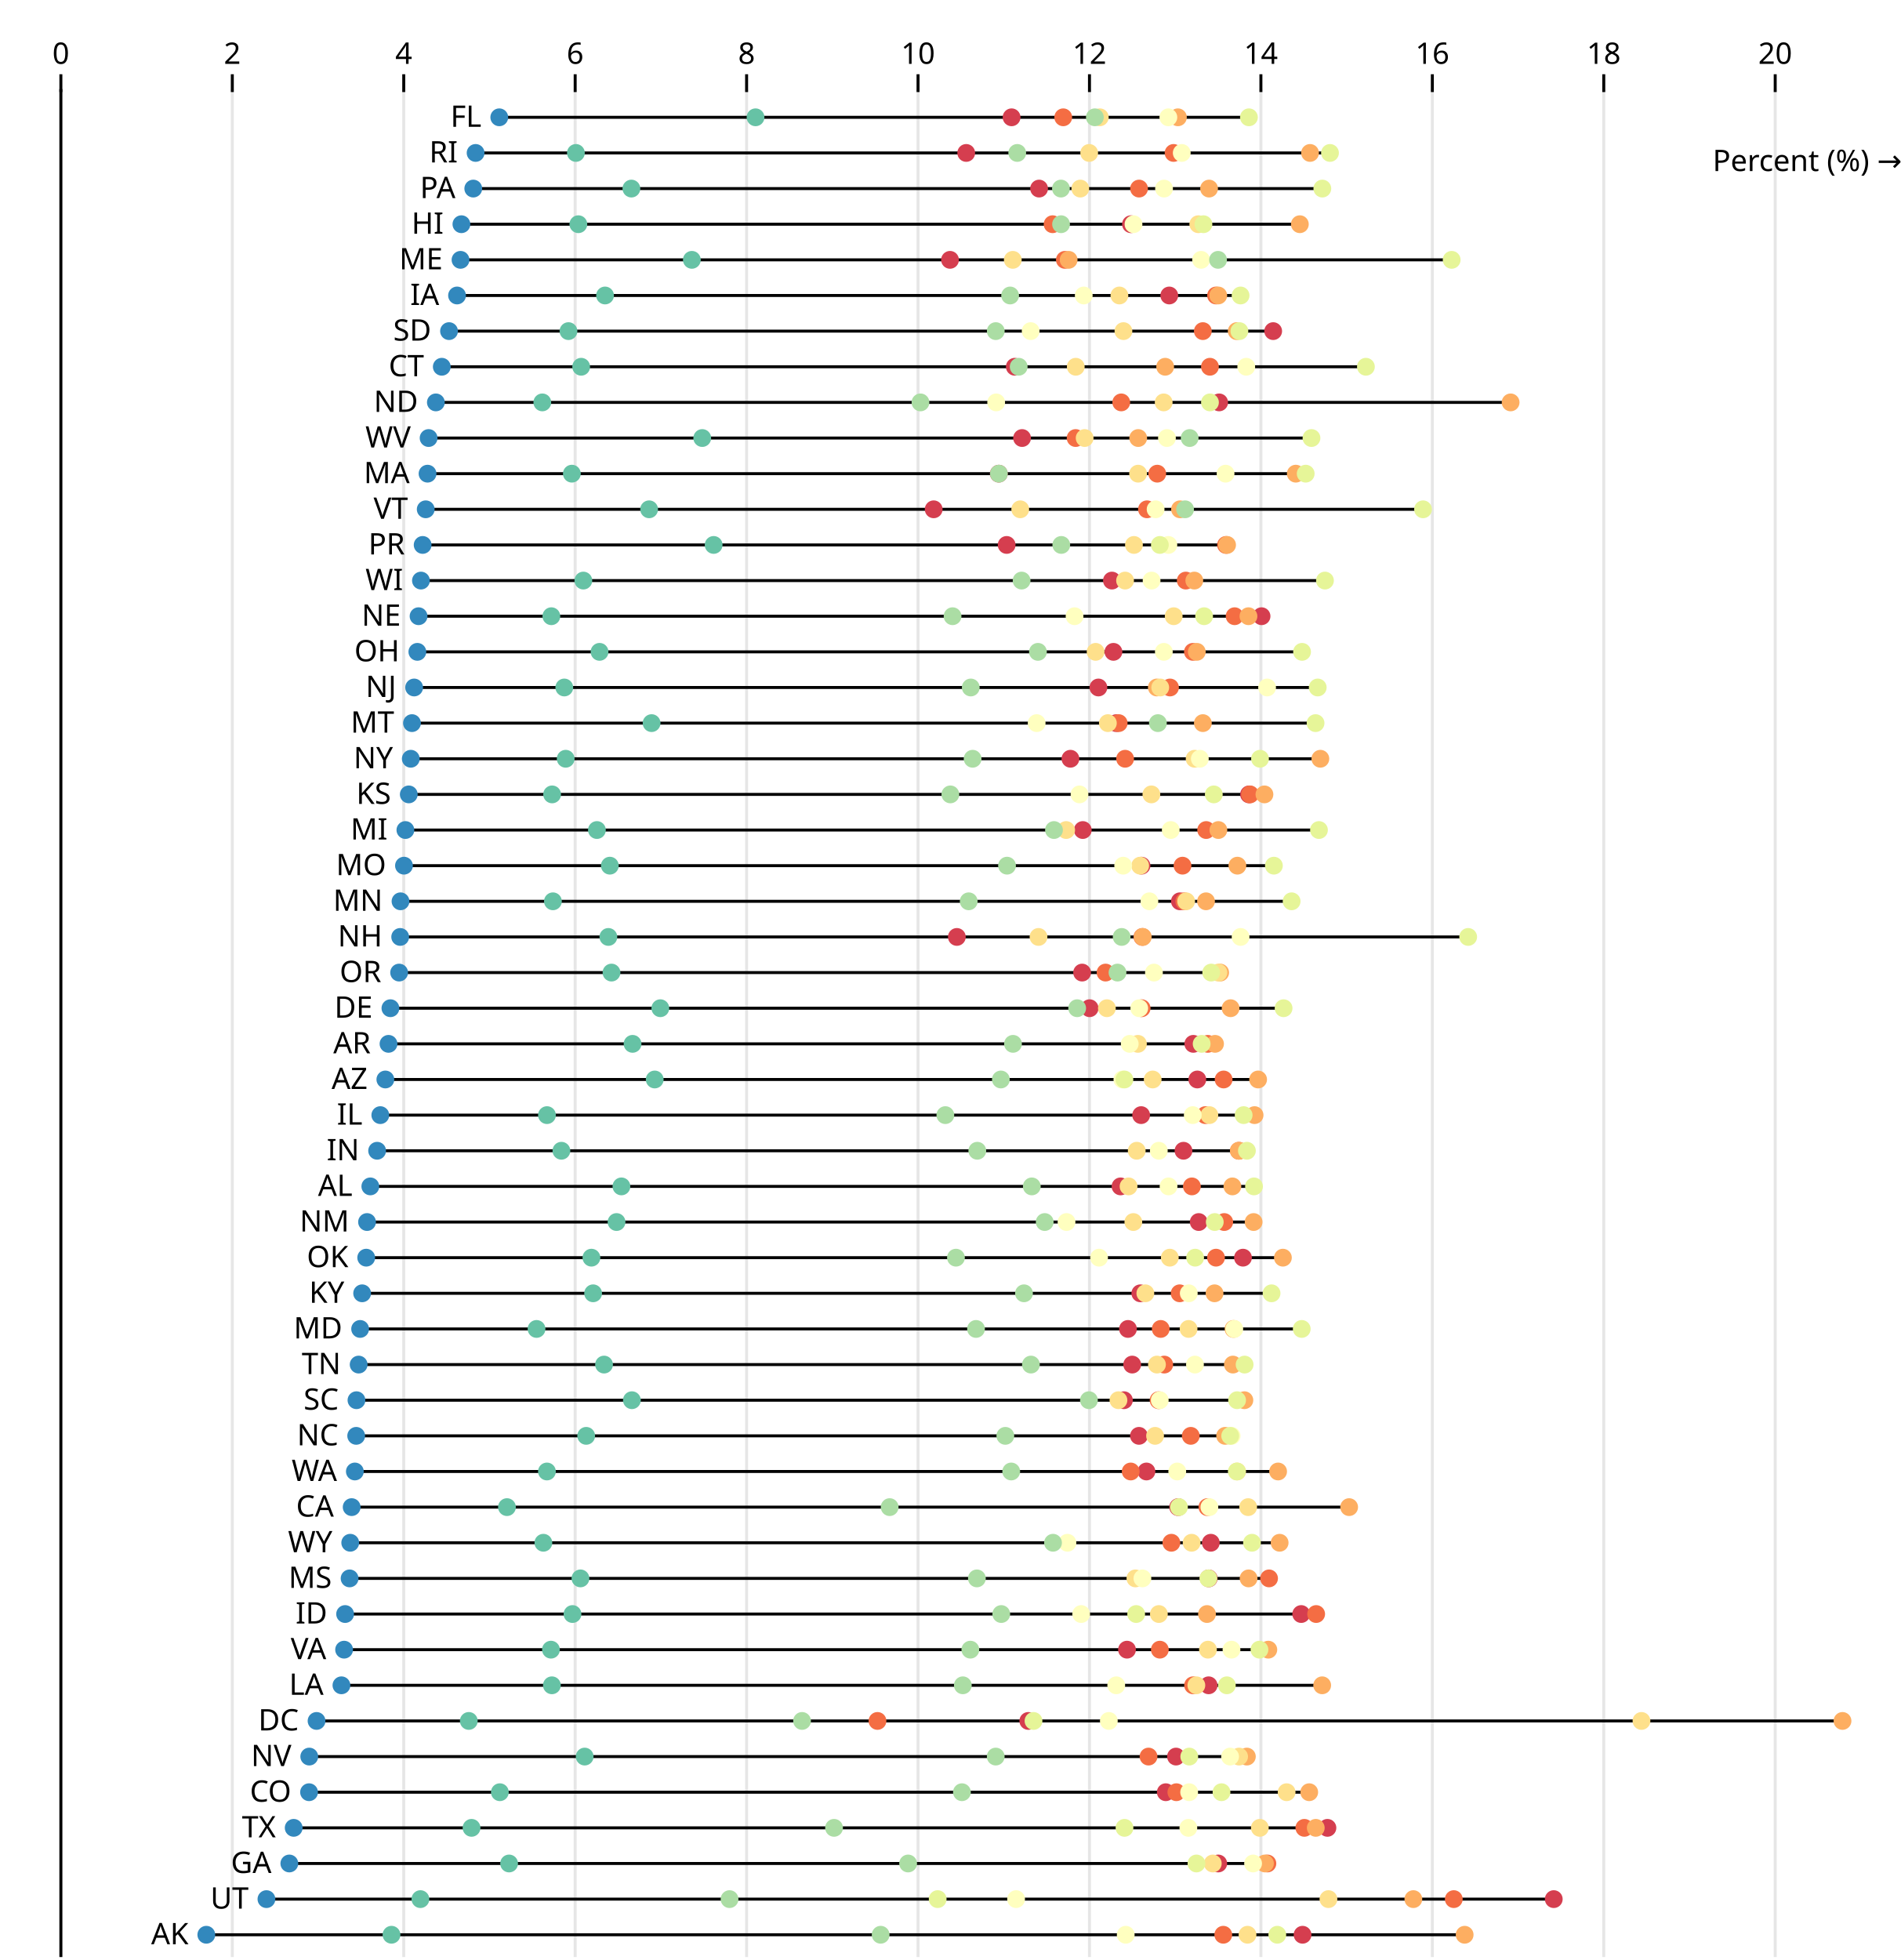
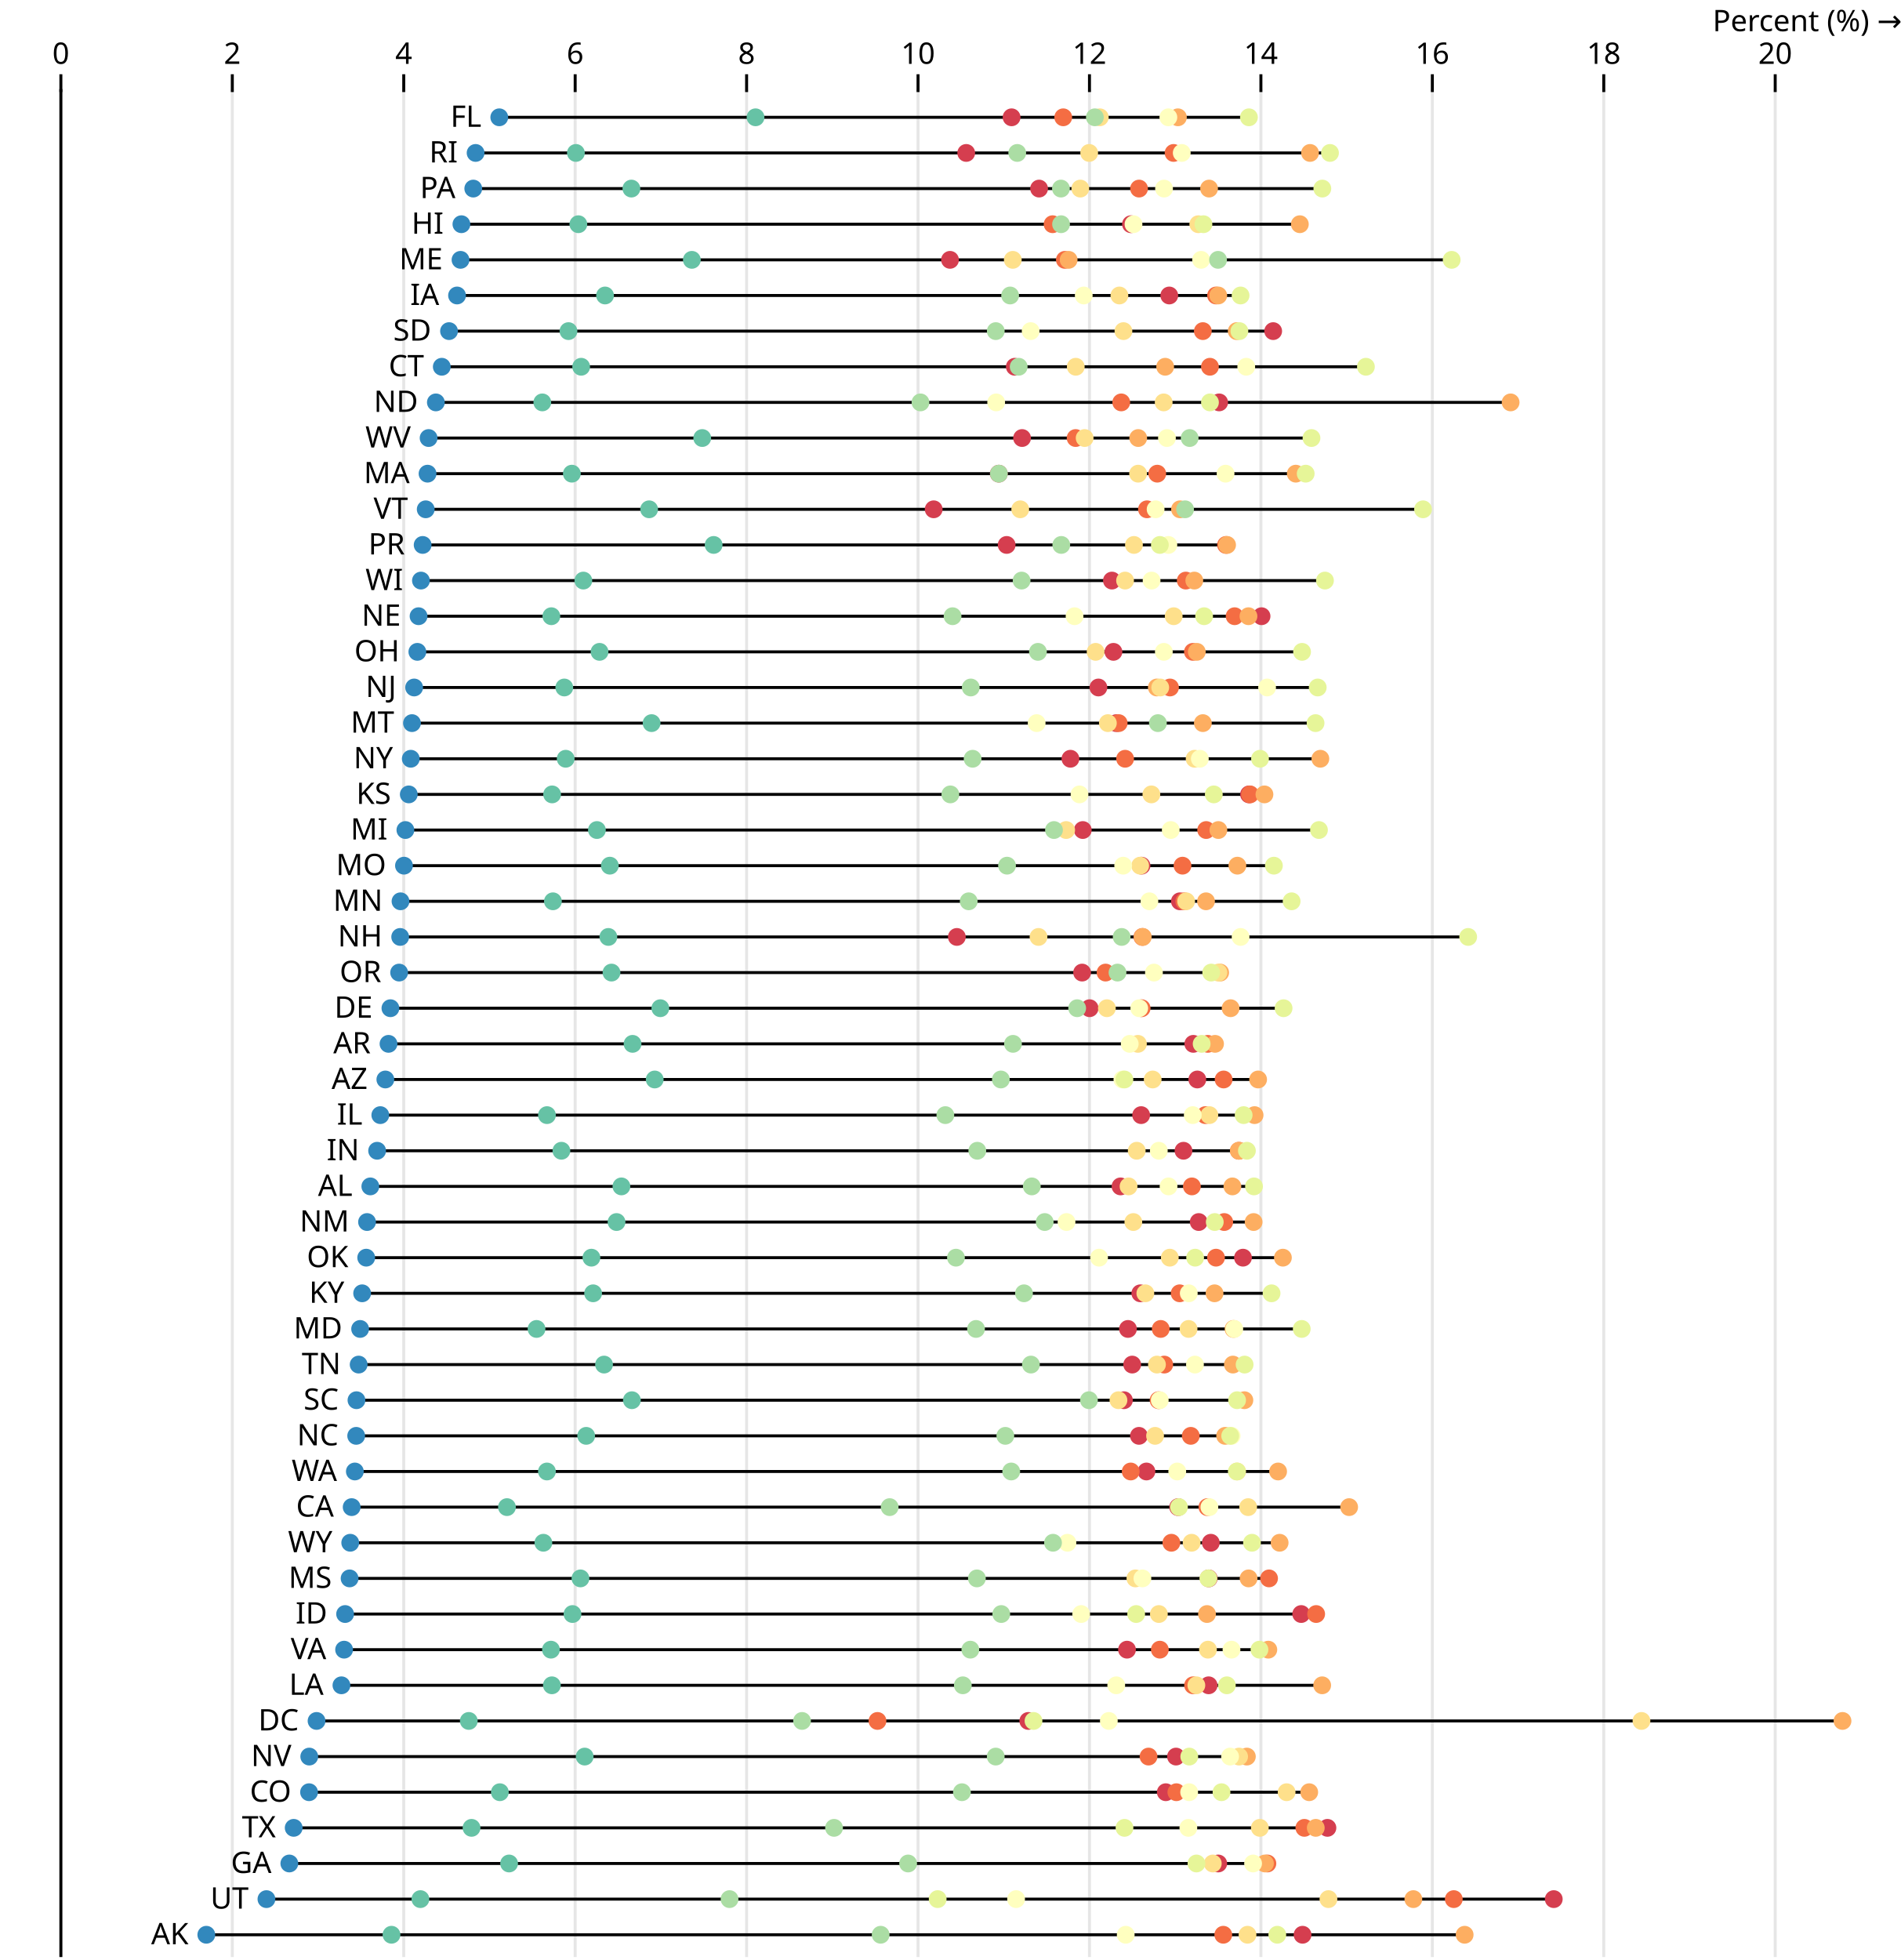
<svg xmlns="http://www.w3.org/2000/svg" class="plot" fill="currentColor" font-family="system-ui, sans-serif" font-size="10" text-anchor="middle" width="640" height="660" viewBox="0 0 640 660">
  <style>
    .plot {
      display: block;
      background: white;
      height: auto;
      height: intrinsic;
      max-width: 100%;
    }

    .plot text,
    .plot tspan {
      white-space: pre;
    }
  </style>
  <g aria-label="x-grid" stroke="currentColor" stroke-opacity="0.1" transform="translate(0.5,0)">
    <line x1="20" x2="20" y1="30" y2="659" />
    <line x1="77.734" x2="77.734" y1="30" y2="659" />
    <line x1="135.467" x2="135.467" y1="30" y2="659" />
    <line x1="193.201" x2="193.201" y1="30" y2="659" />
    <line x1="250.934" x2="250.934" y1="30" y2="659" />
    <line x1="308.668" x2="308.668" y1="30" y2="659" />
    <line x1="366.401" x2="366.401" y1="30" y2="659" />
    <line x1="424.135" x2="424.135" y1="30" y2="659" />
    <line x1="481.868" x2="481.868" y1="30" y2="659" />
    <line x1="539.602" x2="539.602" y1="30" y2="659" />
    <line x1="597.335" x2="597.335" y1="30" y2="659" />
  </g>
  <g aria-label="x-axis tick" fill="none" stroke="currentColor" transform="translate(0.5,1)">
    <path transform="translate(20,30)" d="M0,0L0,-6" />
    <path transform="translate(77.73353,30)" d="M0,0L0,-6" />
    <path transform="translate(135.4671,30)" d="M0,0L0,-6" />
    <path transform="translate(193.2006,30)" d="M0,0L0,-6" />
    <path transform="translate(250.9341,30)" d="M0,0L0,-6" />
    <path transform="translate(308.6676,30)" d="M0,0L0,-6" />
    <path transform="translate(366.4012,30)" d="M0,0L0,-6" />
    <path transform="translate(424.1347,30)" d="M0,0L0,-6" />
    <path transform="translate(481.8682,30)" d="M0,0L0,-6" />
    <path transform="translate(539.6018,30)" d="M0,0L0,-6" />
    <path transform="translate(597.3353,30)" d="M0,0L0,-6" />
  </g>
  <g aria-label="x-axis tick label" font-variant="tabular-nums" transform="translate(0.5,-8.5)">
    <text transform="translate(20,30)">0</text>
    <text transform="translate(77.73353,30)">2</text>
    <text transform="translate(135.4671,30)">4</text>
    <text transform="translate(193.2006,30)">6</text>
    <text transform="translate(250.9341,30)">8</text>
    <text transform="translate(308.6676,30)">10</text>
    <text transform="translate(366.4012,30)">12</text>
    <text transform="translate(424.1347,30)">14</text>
    <text transform="translate(481.8682,30)">16</text>
    <text transform="translate(539.6018,30)">18</text>
    <text transform="translate(597.3353,30)">20</text>
  </g>
-   <g aria-label="x-axis label" text-anchor="end" transform="translate(20.5,20.5)">
-     <text y="0.71em" transform="translate(620,30)">Percent (%) →</text>
+   <g aria-label="x-axis label" text-anchor="end" transform="translate(20.5,-19.5)">
+     <text transform="translate(620,30)">Percent (%) →</text>
  </g>
  <g aria-label="rule" stroke="currentColor" transform="translate(0.5,0)">
    <line x1="20" x2="20" y1="30" y2="659" />
  </g>
  <g aria-label="rule" stroke="currentColor" transform="translate(0,0.5)">
    <line x1="68.981" x2="492.748" y1="651" y2="651" />
    <line x1="124.218" x2="421.81" y1="399" y2="399" />
    <line x1="130.341" x2="408.684" y1="351" y2="351" />
    <line x1="129.278" x2="423.192" y1="363" y2="363" />
    <line x1="117.933" x2="453.847" y1="507" y2="507" />
    <line x1="103.582" x2="440.405" y1="603" y2="603" />
    <line x1="148.283" x2="459.497" y1="123" y2="123" />
    <line x1="106.109" x2="620" y1="579" y2="579" />
    <line x1="130.986" x2="431.774" y1="339" y2="339" />
    <line x1="167.642" x2="420.103" y1="39" y2="39" />
    <line x1="96.94" x2="426.322" y1="627" y2="627" />
    <line x1="154.892" x2="437.248" y1="75" y2="75" />
    <line x1="153.419" x2="417.288" y1="99" y2="99" />
    <line x1="115.725" x2="442.741" y1="543" y2="543" />
    <line x1="127.579" x2="422.002" y1="375" y2="375" />
    <line x1="126.508" x2="419.42" y1="387" y2="387" />
    <line x1="137.166" x2="425.325" y1="267" y2="267" />
    <line x1="121.462" x2="427.724" y1="435" y2="435" />
    <line x1="114.487" x2="444.772" y1="567" y2="567" />
    <line x1="143.483" x2="439.218" y1="159" y2="159" />
    <line x1="120.783" x2="437.886" y1="447" y2="447" />
    <line x1="154.59" x2="488.378" y1="87" y2="87" />
    <line x1="136.026" x2="443.686" y1="279" y2="279" />
    <line x1="134.382" x2="434.479" y1="303" y2="303" />
    <line x1="135.547" x2="428.509" y1="291" y2="291" />
    <line x1="117.236" x2="426.879" y1="531" y2="531" />
    <line x1="138.244" x2="442.54" y1="243" y2="243" />
    <line x1="119.456" x2="414.27" y1="483" y2="483" />
    <line x1="146.288" x2="508.231" y1="135" y2="135" />
    <line x1="140.46" x2="424.352" y1="207" y2="207" />
    <line x1="134.275" x2="493.936" y1="315" y2="315" />
    <line x1="138.968" x2="443.27" y1="231" y2="231" />
    <line x1="123.112" x2="421.678" y1="411" y2="411" />
    <line x1="103.65" x2="419.407" y1="591" y2="591" />
    <line x1="137.84" x2="444.157" y1="255" y2="255" />
    <line x1="140.054" x2="437.992" y1="219" y2="219" />
    <line x1="122.828" x2="431.543" y1="423" y2="423" />
    <line x1="133.917" x2="410.419" y1="327" y2="327" />
    <line x1="158.885" x2="444.823" y1="63" y2="63" />
    <line x1="141.837" x2="412.741" y1="183" y2="183" />
    <line x1="159.67" x2="447.399" y1="51" y2="51" />
    <line x1="119.55" x2="418.569" y1="471" y2="471" />
    <line x1="150.723" x2="428.266" y1="111" y2="111" />
    <line x1="120.285" x2="418.646" y1="459" y2="459" />
    <line x1="98.407" x2="446.536" y1="615" y2="615" />
    <line x1="89.23" x2="522.76" y1="639" y2="639" />
    <line x1="115.387" x2="426.633" y1="555" y2="555" />
    <line x1="142.87" x2="478.739" y1="171" y2="171" />
    <line x1="119.005" x2="429.925" y1="495" y2="495" />
    <line x1="141.263" x2="445.704" y1="195" y2="195" />
    <line x1="143.844" x2="441.168" y1="147" y2="147" />
    <line x1="117.449" x2="430.442" y1="519" y2="519" />
  </g>
  <g aria-label="dot" transform="translate(0.5,0.5)">
    <circle cx="376.859" cy="399" r="3" fill="#d53e4f" />
    <circle cx="438.165" cy="651" r="3" fill="#d53e4f" />
    <circle cx="402.719" cy="363" r="3" fill="#d53e4f" />
    <circle cx="401.371" cy="351" r="3" fill="#d53e4f" />
    <circle cx="396.268" cy="507" r="3" fill="#d53e4f" />
    <circle cx="392.102" cy="603" r="3" fill="#d53e4f" />
    <circle cx="341.256" cy="123" r="3" fill="#d53e4f" />
    <circle cx="366.443" cy="339" r="3" fill="#d53e4f" />
    <circle cx="345.796" cy="579" r="3" fill="#d53e4f" />
    <circle cx="340.173" cy="39" r="3" fill="#d53e4f" />
    <circle cx="409.765" cy="627" r="3" fill="#d53e4f" />
    <circle cx="380.375" cy="75" r="3" fill="#d53e4f" />
    <circle cx="437.708" cy="543" r="3" fill="#d53e4f" />
    <circle cx="383.804" cy="375" r="3" fill="#d53e4f" />
    <circle cx="398.065" cy="387" r="3" fill="#d53e4f" />
    <circle cx="393.275" cy="99" r="3" fill="#d53e4f" />
    <circle cx="420.141" cy="267" r="3" fill="#d53e4f" />
    <circle cx="383.528" cy="435" r="3" fill="#d53e4f" />
    <circle cx="406.53" cy="567" r="3" fill="#d53e4f" />
    <circle cx="319.437" cy="87" r="3" fill="#d53e4f" />
    <circle cx="379.364" cy="447" r="3" fill="#d53e4f" />
    <circle cx="335.87" cy="159" r="3" fill="#d53e4f" />
    <circle cx="364.15" cy="279" r="3" fill="#d53e4f" />
    <circle cx="396.852" cy="303" r="3" fill="#d53e4f" />
    <circle cx="406.56" cy="531" r="3" fill="#d53e4f" />
    <circle cx="383.927" cy="291" r="3" fill="#d53e4f" />
    <circle cx="375.464" cy="243" r="3" fill="#d53e4f" />
    <circle cx="424.352" cy="207" r="3" fill="#d53e4f" />
    <circle cx="395.542" cy="591" r="3" fill="#d53e4f" />
    <circle cx="321.74" cy="315" r="3" fill="#d53e4f" />
    <circle cx="369.406" cy="231" r="3" fill="#d53e4f" />
    <circle cx="403.198" cy="411" r="3" fill="#d53e4f" />
    <circle cx="359.99" cy="255" r="3" fill="#d53e4f" />
    <circle cx="383.069" cy="483" r="3" fill="#d53e4f" />
    <circle cx="410.074" cy="135" r="3" fill="#d53e4f" />
    <circle cx="374.474" cy="219" r="3" fill="#d53e4f" />
    <circle cx="418.1" cy="423" r="3" fill="#d53e4f" />
    <circle cx="363.925" cy="327" r="3" fill="#d53e4f" />
    <circle cx="349.433" cy="63" r="3" fill="#d53e4f" />
    <circle cx="324.895" cy="51" r="3" fill="#d53e4f" />
    <circle cx="378.008" cy="471" r="3" fill="#d53e4f" />
    <circle cx="428.266" cy="111" r="3" fill="#d53e4f" />
    <circle cx="380.792" cy="459" r="3" fill="#d53e4f" />
    <circle cx="446.536" cy="615" r="3" fill="#d53e4f" />
    <circle cx="522.76" cy="639" r="3" fill="#d53e4f" />
    <circle cx="313.937" cy="171" r="3" fill="#d53e4f" />
    <circle cx="379.043" cy="555" r="3" fill="#d53e4f" />
    <circle cx="385.588" cy="495" r="3" fill="#d53e4f" />
    <circle cx="343.706" cy="147" r="3" fill="#d53e4f" />
    <circle cx="373.962" cy="195" r="3" fill="#d53e4f" />
    <circle cx="407.266" cy="519" r="3" fill="#d53e4f" />
    <circle cx="338.512" cy="183" r="3" fill="#d53e4f" />
    <circle cx="400.895" cy="399" r="3" fill="#f46d43" />
    <circle cx="411.466" cy="651" r="3" fill="#f46d43" />
    <circle cx="411.579" cy="363" r="3" fill="#f46d43" />
    <circle cx="406.241" cy="351" r="3" fill="#f46d43" />
    <circle cx="406.118" cy="507" r="3" fill="#f46d43" />
    <circle cx="395.666" cy="603" r="3" fill="#f46d43" />
    <circle cx="406.973" cy="123" r="3" fill="#f46d43" />
    <circle cx="383.976" cy="339" r="3" fill="#f46d43" />
    <circle cx="295.01" cy="579" r="3" fill="#f46d43" />
    <circle cx="357.563" cy="39" r="3" fill="#f46d43" />
    <circle cx="426.322" cy="627" r="3" fill="#f46d43" />
    <circle cx="353.982" cy="75" r="3" fill="#f46d43" />
    <circle cx="442.741" cy="543" r="3" fill="#f46d43" />
    <circle cx="405.435" cy="375" r="3" fill="#f46d43" />
    <circle cx="416.711" cy="387" r="3" fill="#f46d43" />
    <circle cx="409.03" cy="99" r="3" fill="#f46d43" />
    <circle cx="420.481" cy="267" r="3" fill="#f46d43" />
    <circle cx="396.778" cy="435" r="3" fill="#f46d43" />
    <circle cx="401.293" cy="567" r="3" fill="#f46d43" />
    <circle cx="358.117" cy="87" r="3" fill="#f46d43" />
    <circle cx="390.397" cy="447" r="3" fill="#f46d43" />
    <circle cx="389.228" cy="159" r="3" fill="#f46d43" />
    <circle cx="405.703" cy="279" r="3" fill="#f46d43" />
    <circle cx="398.332" cy="303" r="3" fill="#f46d43" />
    <circle cx="426.879" cy="531" r="3" fill="#f46d43" />
    <circle cx="397.736" cy="291" r="3" fill="#f46d43" />
    <circle cx="376.237" cy="243" r="3" fill="#f46d43" />
    <circle cx="415.287" cy="207" r="3" fill="#f46d43" />
    <circle cx="386.291" cy="591" r="3" fill="#f46d43" />
    <circle cx="384.221" cy="315" r="3" fill="#f46d43" />
    <circle cx="393.525" cy="231" r="3" fill="#f46d43" />
    <circle cx="411.783" cy="411" r="3" fill="#f46d43" />
    <circle cx="378.403" cy="255" r="3" fill="#f46d43" />
    <circle cx="400.521" cy="483" r="3" fill="#f46d43" />
    <circle cx="377.104" cy="135" r="3" fill="#f46d43" />
    <circle cx="401.238" cy="219" r="3" fill="#f46d43" />
    <circle cx="409.014" cy="423" r="3" fill="#f46d43" />
    <circle cx="371.818" cy="327" r="3" fill="#f46d43" />
    <circle cx="383.097" cy="63" r="3" fill="#f46d43" />
    <circle cx="394.724" cy="51" r="3" fill="#f46d43" />
    <circle cx="389.682" cy="471" r="3" fill="#f46d43" />
    <circle cx="404.58" cy="111" r="3" fill="#f46d43" />
    <circle cx="391.579" cy="459" r="3" fill="#f46d43" />
    <circle cx="438.766" cy="615" r="3" fill="#f46d43" />
    <circle cx="489.091" cy="639" r="3" fill="#f46d43" />
    <circle cx="385.766" cy="171" r="3" fill="#f46d43" />
    <circle cx="390.1" cy="555" r="3" fill="#f46d43" />
    <circle cx="380.291" cy="495" r="3" fill="#f46d43" />
    <circle cx="361.735" cy="147" r="3" fill="#f46d43" />
    <circle cx="398.83" cy="195" r="3" fill="#f46d43" />
    <circle cx="393.987" cy="519" r="3" fill="#f46d43" />
    <circle cx="412.386" cy="183" r="3" fill="#f46d43" />
    <circle cx="414.536" cy="399" r="3" fill="#fdae61" />
    <circle cx="492.748" cy="651" r="3" fill="#fdae61" />
    <circle cx="423.192" cy="363" r="3" fill="#fdae61" />
    <circle cx="408.684" cy="351" r="3" fill="#fdae61" />
    <circle cx="453.847" cy="507" r="3" fill="#fdae61" />
    <circle cx="440.405" cy="603" r="3" fill="#fdae61" />
    <circle cx="391.897" cy="123" r="3" fill="#fdae61" />
    <circle cx="413.933" cy="339" r="3" fill="#fdae61" />
    <circle cx="620" cy="579" r="3" fill="#fdae61" />
    <circle cx="396.188" cy="39" r="3" fill="#fdae61" />
    <circle cx="425.504" cy="627" r="3" fill="#fdae61" />
    <circle cx="437.248" cy="75" r="3" fill="#fdae61" />
    <circle cx="405.984" cy="543" r="3" fill="#fdae61" />
    <circle cx="422.002" cy="375" r="3" fill="#fdae61" />
    <circle cx="416.709" cy="387" r="3" fill="#fdae61" />
    <circle cx="409.763" cy="99" r="3" fill="#fdae61" />
    <circle cx="425.325" cy="267" r="3" fill="#fdae61" />
    <circle cx="408.524" cy="435" r="3" fill="#fdae61" />
    <circle cx="444.772" cy="567" r="3" fill="#fdae61" />
    <circle cx="359.386" cy="87" r="3" fill="#fdae61" />
    <circle cx="414.913" cy="447" r="3" fill="#fdae61" />
    <circle cx="435.883" cy="159" r="3" fill="#fdae61" />
    <circle cx="409.813" cy="279" r="3" fill="#fdae61" />
    <circle cx="405.653" cy="303" r="3" fill="#fdae61" />
    <circle cx="419.99" cy="531" r="3" fill="#fdae61" />
    <circle cx="416.214" cy="291" r="3" fill="#fdae61" />
    <circle cx="404.591" cy="243" r="3" fill="#fdae61" />
    <circle cx="419.945" cy="207" r="3" fill="#fdae61" />
    <circle cx="419.407" cy="591" r="3" fill="#fdae61" />
    <circle cx="384.349" cy="315" r="3" fill="#fdae61" />
    <circle cx="389.089" cy="231" r="3" fill="#fdae61" />
    <circle cx="421.678" cy="411" r="3" fill="#fdae61" />
    <circle cx="444.157" cy="255" r="3" fill="#fdae61" />
    <circle cx="412.091" cy="483" r="3" fill="#fdae61" />
    <circle cx="508.231" cy="135" r="3" fill="#fdae61" />
    <circle cx="402.551" cy="219" r="3" fill="#fdae61" />
    <circle cx="431.543" cy="423" r="3" fill="#fdae61" />
    <circle cx="410.419" cy="327" r="3" fill="#fdae61" />
    <circle cx="406.678" cy="63" r="3" fill="#fdae61" />
    <circle cx="440.684" cy="51" r="3" fill="#fdae61" />
    <circle cx="418.569" cy="471" r="3" fill="#fdae61" />
    <circle cx="415.994" cy="111" r="3" fill="#fdae61" />
    <circle cx="414.708" cy="459" r="3" fill="#fdae61" />
    <circle cx="442.612" cy="615" r="3" fill="#fdae61" />
    <circle cx="475.476" cy="639" r="3" fill="#fdae61" />
    <circle cx="396.893" cy="171" r="3" fill="#fdae61" />
    <circle cx="426.633" cy="555" r="3" fill="#fdae61" />
    <circle cx="429.925" cy="495" r="3" fill="#fdae61" />
    <circle cx="382.813" cy="147" r="3" fill="#fdae61" />
    <circle cx="401.707" cy="195" r="3" fill="#fdae61" />
    <circle cx="430.442" cy="519" r="3" fill="#fdae61" />
    <circle cx="412.741" cy="183" r="3" fill="#fdae61" />
    <circle cx="379.563" cy="399" r="3" fill="#fee08b" />
    <circle cx="419.623" cy="651" r="3" fill="#fee08b" />
    <circle cx="387.691" cy="363" r="3" fill="#fee08b" />
    <circle cx="382.72" cy="351" r="3" fill="#fee08b" />
    <circle cx="419.842" cy="507" r="3" fill="#fee08b" />
    <circle cx="432.796" cy="603" r="3" fill="#fee08b" />
    <circle cx="361.785" cy="123" r="3" fill="#fee08b" />
    <circle cx="372.268" cy="339" r="3" fill="#fee08b" />
    <circle cx="552.298" cy="579" r="3" fill="#fee08b" />
    <circle cx="369.883" cy="39" r="3" fill="#fee08b" />
    <circle cx="407.93" cy="627" r="3" fill="#fee08b" />
    <circle cx="403.053" cy="75" r="3" fill="#fee08b" />
    <circle cx="389.774" cy="543" r="3" fill="#fee08b" />
    <circle cx="406.776" cy="375" r="3" fill="#fee08b" />
    <circle cx="382.319" cy="387" r="3" fill="#fee08b" />
    <circle cx="376.481" cy="99" r="3" fill="#fee08b" />
    <circle cx="387.254" cy="267" r="3" fill="#fee08b" />
    <circle cx="385.22" cy="435" r="3" fill="#fee08b" />
    <circle cx="402.397" cy="567" r="3" fill="#fee08b" />
    <circle cx="340.581" cy="87" r="3" fill="#fee08b" />
    <circle cx="399.777" cy="447" r="3" fill="#fee08b" />
    <circle cx="382.778" cy="159" r="3" fill="#fee08b" />
    <circle cx="358.546" cy="279" r="3" fill="#fee08b" />
    <circle cx="398.959" cy="303" r="3" fill="#fee08b" />
    <circle cx="381.873" cy="531" r="3" fill="#fee08b" />
    <circle cx="383.476" cy="291" r="3" fill="#fee08b" />
    <circle cx="372.598" cy="243" r="3" fill="#fee08b" />
    <circle cx="394.765" cy="207" r="3" fill="#fee08b" />
    <circle cx="416.791" cy="591" r="3" fill="#fee08b" />
    <circle cx="349.241" cy="315" r="3" fill="#fee08b" />
    <circle cx="390.231" cy="231" r="3" fill="#fee08b" />
    <circle cx="381.175" cy="411" r="3" fill="#fee08b" />
    <circle cx="401.817" cy="255" r="3" fill="#fee08b" />
    <circle cx="388.493" cy="483" r="3" fill="#fee08b" />
    <circle cx="391.394" cy="135" r="3" fill="#fee08b" />
    <circle cx="368.467" cy="219" r="3" fill="#fee08b" />
    <circle cx="393.455" cy="423" r="3" fill="#fee08b" />
    <circle cx="409.818" cy="327" r="3" fill="#fee08b" />
    <circle cx="363.315" cy="63" r="3" fill="#fee08b" />
    <circle cx="366.303" cy="51" r="3" fill="#fee08b" />
    <circle cx="376.157" cy="471" r="3" fill="#fee08b" />
    <circle cx="377.839" cy="111" r="3" fill="#fee08b" />
    <circle cx="389.128" cy="459" r="3" fill="#fee08b" />
    <circle cx="423.774" cy="615" r="3" fill="#fee08b" />
    <circle cx="446.878" cy="639" r="3" fill="#fee08b" />
    <circle cx="343.087" cy="171" r="3" fill="#fee08b" />
    <circle cx="406.304" cy="555" r="3" fill="#fee08b" />
    <circle cx="416.124" cy="495" r="3" fill="#fee08b" />
    <circle cx="364.78" cy="147" r="3" fill="#fee08b" />
    <circle cx="378.391" cy="195" r="3" fill="#fee08b" />
    <circle cx="400.804" cy="519" r="3" fill="#fee08b" />
    <circle cx="381.382" cy="183" r="3" fill="#fee08b" />
    <circle cx="393.031" cy="399" r="3" fill="#ffffbf" />
    <circle cx="378.61" cy="651" r="3" fill="#ffffbf" />
    <circle cx="377.496" cy="363" r="3" fill="#ffffbf" />
    <circle cx="379.957" cy="351" r="3" fill="#ffffbf" />
    <circle cx="406.784" cy="507" r="3" fill="#ffffbf" />
    <circle cx="399.976" cy="603" r="3" fill="#ffffbf" />
    <circle cx="419.2" cy="123" r="3" fill="#ffffbf" />
    <circle cx="383.154" cy="339" r="3" fill="#ffffbf" />
    <circle cx="372.923" cy="579" r="3" fill="#ffffbf" />
    <circle cx="392.965" cy="39" r="3" fill="#ffffbf" />
    <circle cx="421.503" cy="627" r="3" fill="#ffffbf" />
    <circle cx="381.232" cy="75" r="3" fill="#ffffbf" />
    <circle cx="363.613" cy="543" r="3" fill="#ffffbf" />
    <circle cx="401.187" cy="375" r="3" fill="#ffffbf" />
    <circle cx="389.754" cy="387" r="3" fill="#ffffbf" />
    <circle cx="364.476" cy="99" r="3" fill="#ffffbf" />
    <circle cx="363.047" cy="267" r="3" fill="#ffffbf" />
    <circle cx="399.844" cy="435" r="3" fill="#ffffbf" />
    <circle cx="375.418" cy="567" r="3" fill="#ffffbf" />
    <circle cx="403.989" cy="87" r="3" fill="#ffffbf" />
    <circle cx="415.169" cy="447" r="3" fill="#ffffbf" />
    <circle cx="412.235" cy="159" r="3" fill="#ffffbf" />
    <circle cx="393.775" cy="279" r="3" fill="#ffffbf" />
    <circle cx="386.577" cy="303" r="3" fill="#ffffbf" />
    <circle cx="384.23" cy="531" r="3" fill="#ffffbf" />
    <circle cx="377.754" cy="291" r="3" fill="#ffffbf" />
    <circle cx="348.617" cy="243" r="3" fill="#ffffbf" />
    <circle cx="361.38" cy="207" r="3" fill="#ffffbf" />
    <circle cx="413.752" cy="591" r="3" fill="#ffffbf" />
    <circle cx="417.291" cy="315" r="3" fill="#ffffbf" />
    <circle cx="426.219" cy="231" r="3" fill="#ffffbf" />
    <circle cx="358.675" cy="411" r="3" fill="#ffffbf" />
    <circle cx="403.571" cy="255" r="3" fill="#ffffbf" />
    <circle cx="414.27" cy="483" r="3" fill="#ffffbf" />
    <circle cx="334.982" cy="135" r="3" fill="#ffffbf" />
    <circle cx="391.445" cy="219" r="3" fill="#ffffbf" />
    <circle cx="369.633" cy="423" r="3" fill="#ffffbf" />
    <circle cx="388.114" cy="327" r="3" fill="#ffffbf" />
    <circle cx="391.514" cy="63" r="3" fill="#ffffbf" />
    <circle cx="397.48" cy="51" r="3" fill="#ffffbf" />
    <circle cx="390.069" cy="471" r="3" fill="#ffffbf" />
    <circle cx="346.596" cy="111" r="3" fill="#ffffbf" />
    <circle cx="401.926" cy="459" r="3" fill="#ffffbf" />
    <circle cx="399.702" cy="615" r="3" fill="#ffffbf" />
    <circle cx="341.688" cy="639" r="3" fill="#ffffbf" />
    <circle cx="388.675" cy="171" r="3" fill="#ffffbf" />
    <circle cx="414.23" cy="555" r="3" fill="#ffffbf" />
    <circle cx="395.96" cy="495" r="3" fill="#ffffbf" />
    <circle cx="392.494" cy="147" r="3" fill="#ffffbf" />
    <circle cx="387.321" cy="195" r="3" fill="#ffffbf" />
    <circle cx="358.977" cy="519" r="3" fill="#ffffbf" />
    <circle cx="392.969" cy="183" r="3" fill="#ffffbf" />
    <circle cx="421.81" cy="399" r="3" fill="#e6f598" />
    <circle cx="429.656" cy="651" r="3" fill="#e6f598" />
    <circle cx="378.169" cy="363" r="3" fill="#e6f598" />
    <circle cx="404.184" cy="351" r="3" fill="#e6f598" />
    <circle cx="396.541" cy="507" r="3" fill="#e6f598" />
    <circle cx="410.863" cy="603" r="3" fill="#e6f598" />
    <circle cx="459.497" cy="123" r="3" fill="#e6f598" />
    <circle cx="431.774" cy="339" r="3" fill="#e6f598" />
    <circle cx="347.557" cy="579" r="3" fill="#e6f598" />
    <circle cx="420.103" cy="39" r="3" fill="#e6f598" />
    <circle cx="402.435" cy="627" r="3" fill="#e6f598" />
    <circle cx="404.785" cy="75" r="3" fill="#e6f598" />
    <circle cx="382.131" cy="543" r="3" fill="#e6f598" />
    <circle cx="418.324" cy="375" r="3" fill="#e6f598" />
    <circle cx="419.42" cy="387" r="3" fill="#e6f598" />
    <circle cx="417.288" cy="99" r="3" fill="#e6f598" />
    <circle cx="408.272" cy="267" r="3" fill="#e6f598" />
    <circle cx="427.724" cy="435" r="3" fill="#e6f598" />
    <circle cx="412.666" cy="567" r="3" fill="#e6f598" />
    <circle cx="488.378" cy="87" r="3" fill="#e6f598" />
    <circle cx="437.886" cy="447" r="3" fill="#e6f598" />
    <circle cx="439.218" cy="159" r="3" fill="#e6f598" />
    <circle cx="443.686" cy="279" r="3" fill="#e6f598" />
    <circle cx="434.479" cy="303" r="3" fill="#e6f598" />
    <circle cx="406.44" cy="531" r="3" fill="#e6f598" />
    <circle cx="428.509" cy="291" r="3" fill="#e6f598" />
    <circle cx="442.54" cy="243" r="3" fill="#e6f598" />
    <circle cx="405.008" cy="207" r="3" fill="#e6f598" />
    <circle cx="400.011" cy="591" r="3" fill="#e6f598" />
    <circle cx="493.936" cy="315" r="3" fill="#e6f598" />
    <circle cx="443.27" cy="231" r="3" fill="#e6f598" />
    <circle cx="408.596" cy="411" r="3" fill="#e6f598" />
    <circle cx="423.838" cy="255" r="3" fill="#e6f598" />
    <circle cx="413.797" cy="483" r="3" fill="#e6f598" />
    <circle cx="406.98" cy="135" r="3" fill="#e6f598" />
    <circle cx="437.992" cy="219" r="3" fill="#e6f598" />
    <circle cx="401.989" cy="423" r="3" fill="#e6f598" />
    <circle cx="407.393" cy="327" r="3" fill="#e6f598" />
    <circle cx="444.823" cy="63" r="3" fill="#e6f598" />
    <circle cx="447.399" cy="51" r="3" fill="#e6f598" />
    <circle cx="416.112" cy="471" r="3" fill="#e6f598" />
    <circle cx="416.889" cy="111" r="3" fill="#e6f598" />
    <circle cx="418.646" cy="459" r="3" fill="#e6f598" />
    <circle cx="378.198" cy="615" r="3" fill="#e6f598" />
    <circle cx="315.28" cy="639" r="3" fill="#e6f598" />
    <circle cx="478.739" cy="171" r="3" fill="#e6f598" />
    <circle cx="423.643" cy="555" r="3" fill="#e6f598" />
    <circle cx="416.04" cy="495" r="3" fill="#e6f598" />
    <circle cx="441.168" cy="147" r="3" fill="#e6f598" />
    <circle cx="445.704" cy="195" r="3" fill="#e6f598" />
    <circle cx="421.134" cy="519" r="3" fill="#e6f598" />
    <circle cx="390.101" cy="183" r="3" fill="#e6f598" />
    <circle cx="346.984" cy="399" r="3" fill="#abdda4" />
    <circle cx="296.082" cy="651" r="3" fill="#abdda4" />
    <circle cx="336.565" cy="363" r="3" fill="#abdda4" />
    <circle cx="340.648" cy="351" r="3" fill="#abdda4" />
    <circle cx="299.112" cy="507" r="3" fill="#abdda4" />
    <circle cx="323.451" cy="603" r="3" fill="#abdda4" />
    <circle cx="342.564" cy="123" r="3" fill="#abdda4" />
    <circle cx="362.258" cy="339" r="3" fill="#abdda4" />
    <circle cx="269.609" cy="579" r="3" fill="#abdda4" />
    <circle cx="368.215" cy="39" r="3" fill="#abdda4" />
    <circle cx="305.329" cy="627" r="3" fill="#abdda4" />
    <circle cx="356.837" cy="75" r="3" fill="#abdda4" />
    <circle cx="336.698" cy="543" r="3" fill="#abdda4" />
    <circle cx="317.866" cy="375" r="3" fill="#abdda4" />
    <circle cx="328.628" cy="387" r="3" fill="#abdda4" />
    <circle cx="339.683" cy="99" r="3" fill="#abdda4" />
    <circle cx="319.554" cy="267" r="3" fill="#abdda4" />
    <circle cx="344.35" cy="435" r="3" fill="#abdda4" />
    <circle cx="323.754" cy="567" r="3" fill="#abdda4" />
    <circle cx="409.702" cy="87" r="3" fill="#abdda4" />
    <circle cx="328.196" cy="447" r="3" fill="#abdda4" />
    <circle cx="335.894" cy="159" r="3" fill="#abdda4" />
    <circle cx="354.452" cy="279" r="3" fill="#abdda4" />
    <circle cx="325.734" cy="303" r="3" fill="#abdda4" />
    <circle cx="328.488" cy="531" r="3" fill="#abdda4" />
    <circle cx="338.638" cy="291" r="3" fill="#abdda4" />
    <circle cx="389.447" cy="243" r="3" fill="#abdda4" />
    <circle cx="320.297" cy="207" r="3" fill="#abdda4" />
    <circle cx="334.832" cy="591" r="3" fill="#abdda4" />
    <circle cx="377.245" cy="315" r="3" fill="#abdda4" />
    <circle cx="326.428" cy="231" r="3" fill="#abdda4" />
    <circle cx="351.326" cy="411" r="3" fill="#abdda4" />
    <circle cx="327.054" cy="255" r="3" fill="#abdda4" />
    <circle cx="338.066" cy="483" r="3" fill="#abdda4" />
    <circle cx="309.486" cy="135" r="3" fill="#abdda4" />
    <circle cx="349.047" cy="219" r="3" fill="#abdda4" />
    <circle cx="321.438" cy="423" r="3" fill="#abdda4" />
    <circle cx="375.841" cy="327" r="3" fill="#abdda4" />
    <circle cx="356.795" cy="63" r="3" fill="#abdda4" />
    <circle cx="342.076" cy="51" r="3" fill="#abdda4" />
    <circle cx="366.224" cy="471" r="3" fill="#abdda4" />
    <circle cx="334.847" cy="111" r="3" fill="#abdda4" />
    <circle cx="346.688" cy="459" r="3" fill="#abdda4" />
    <circle cx="280.381" cy="615" r="3" fill="#abdda4" />
    <circle cx="245.19" cy="639" r="3" fill="#abdda4" />
    <circle cx="398.603" cy="171" r="3" fill="#abdda4" />
    <circle cx="326.29" cy="555" r="3" fill="#abdda4" />
    <circle cx="340.049" cy="495" r="3" fill="#abdda4" />
    <circle cx="400.14" cy="147" r="3" fill="#abdda4" />
    <circle cx="343.547" cy="195" r="3" fill="#abdda4" />
    <circle cx="354.125" cy="519" r="3" fill="#abdda4" />
    <circle cx="356.912" cy="183" r="3" fill="#abdda4" />
    <circle cx="208.78" cy="399" r="3" fill="#66c2a5" />
    <circle cx="131.345" cy="651" r="3" fill="#66c2a5" />
    <circle cx="219.988" cy="363" r="3" fill="#66c2a5" />
    <circle cx="212.53" cy="351" r="3" fill="#66c2a5" />
    <circle cx="170.231" cy="507" r="3" fill="#66c2a5" />
    <circle cx="167.836" cy="603" r="3" fill="#66c2a5" />
    <circle cx="195.222" cy="123" r="3" fill="#66c2a5" />
    <circle cx="221.883" cy="339" r="3" fill="#66c2a5" />
    <circle cx="157.376" cy="579" r="3" fill="#66c2a5" />
    <circle cx="253.945" cy="39" r="3" fill="#66c2a5" />
    <circle cx="170.948" cy="627" r="3" fill="#66c2a5" />
    <circle cx="194.272" cy="75" r="3" fill="#66c2a5" />
    <circle cx="192.304" cy="543" r="3" fill="#66c2a5" />
    <circle cx="183.704" cy="375" r="3" fill="#66c2a5" />
    <circle cx="188.563" cy="387" r="3" fill="#66c2a5" />
    <circle cx="203.262" cy="99" r="3" fill="#66c2a5" />
    <circle cx="185.438" cy="267" r="3" fill="#66c2a5" />
    <circle cx="199.247" cy="435" r="3" fill="#66c2a5" />
    <circle cx="185.361" cy="567" r="3" fill="#66c2a5" />
    <circle cx="232.496" cy="87" r="3" fill="#66c2a5" />
    <circle cx="180.192" cy="447" r="3" fill="#66c2a5" />
    <circle cx="192.088" cy="159" r="3" fill="#66c2a5" />
    <circle cx="200.526" cy="279" r="3" fill="#66c2a5" />
    <circle cx="185.709" cy="303" r="3" fill="#66c2a5" />
    <circle cx="194.981" cy="531" r="3" fill="#66c2a5" />
    <circle cx="204.875" cy="291" r="3" fill="#66c2a5" />
    <circle cx="218.938" cy="243" r="3" fill="#66c2a5" />
    <circle cx="185.182" cy="207" r="3" fill="#66c2a5" />
    <circle cx="196.402" cy="591" r="3" fill="#66c2a5" />
    <circle cx="204.379" cy="315" r="3" fill="#66c2a5" />
    <circle cx="189.539" cy="231" r="3" fill="#66c2a5" />
    <circle cx="207.134" cy="411" r="3" fill="#66c2a5" />
    <circle cx="190.007" cy="255" r="3" fill="#66c2a5" />
    <circle cx="196.913" cy="483" r="3" fill="#66c2a5" />
    <circle cx="182.136" cy="135" r="3" fill="#66c2a5" />
    <circle cx="201.407" cy="219" r="3" fill="#66c2a5" />
    <circle cx="198.676" cy="423" r="3" fill="#66c2a5" />
    <circle cx="205.432" cy="327" r="3" fill="#66c2a5" />
    <circle cx="212.136" cy="63" r="3" fill="#66c2a5" />
    <circle cx="193.446" cy="51" r="3" fill="#66c2a5" />
    <circle cx="212.305" cy="471" r="3" fill="#66c2a5" />
    <circle cx="190.943" cy="111" r="3" fill="#66c2a5" />
    <circle cx="202.925" cy="459" r="3" fill="#66c2a5" />
    <circle cx="158.301" cy="615" r="3" fill="#66c2a5" />
    <circle cx="141.084" cy="639" r="3" fill="#66c2a5" />
    <circle cx="218.106" cy="171" r="3" fill="#66c2a5" />
    <circle cx="185.046" cy="555" r="3" fill="#66c2a5" />
    <circle cx="183.694" cy="495" r="3" fill="#66c2a5" />
    <circle cx="235.996" cy="147" r="3" fill="#66c2a5" />
    <circle cx="195.951" cy="195" r="3" fill="#66c2a5" />
    <circle cx="182.492" cy="519" r="3" fill="#66c2a5" />
    <circle cx="239.837" cy="183" r="3" fill="#66c2a5" />
    <circle cx="124.218" cy="399" r="3" fill="#3288bd" />
    <circle cx="68.981" cy="651" r="3" fill="#3288bd" />
    <circle cx="129.278" cy="363" r="3" fill="#3288bd" />
    <circle cx="130.341" cy="351" r="3" fill="#3288bd" />
    <circle cx="117.933" cy="507" r="3" fill="#3288bd" />
    <circle cx="103.582" cy="603" r="3" fill="#3288bd" />
    <circle cx="148.283" cy="123" r="3" fill="#3288bd" />
    <circle cx="130.986" cy="339" r="3" fill="#3288bd" />
    <circle cx="106.109" cy="579" r="3" fill="#3288bd" />
    <circle cx="167.642" cy="39" r="3" fill="#3288bd" />
    <circle cx="96.94" cy="627" r="3" fill="#3288bd" />
    <circle cx="154.892" cy="75" r="3" fill="#3288bd" />
    <circle cx="115.725" cy="543" r="3" fill="#3288bd" />
    <circle cx="127.579" cy="375" r="3" fill="#3288bd" />
    <circle cx="126.508" cy="387" r="3" fill="#3288bd" />
    <circle cx="153.419" cy="99" r="3" fill="#3288bd" />
    <circle cx="137.166" cy="267" r="3" fill="#3288bd" />
    <circle cx="121.462" cy="435" r="3" fill="#3288bd" />
    <circle cx="114.487" cy="567" r="3" fill="#3288bd" />
    <circle cx="154.59" cy="87" r="3" fill="#3288bd" />
    <circle cx="120.783" cy="447" r="3" fill="#3288bd" />
    <circle cx="143.483" cy="159" r="3" fill="#3288bd" />
    <circle cx="136.026" cy="279" r="3" fill="#3288bd" />
    <circle cx="134.382" cy="303" r="3" fill="#3288bd" />
    <circle cx="117.236" cy="531" r="3" fill="#3288bd" />
    <circle cx="135.547" cy="291" r="3" fill="#3288bd" />
    <circle cx="138.244" cy="243" r="3" fill="#3288bd" />
    <circle cx="140.46" cy="207" r="3" fill="#3288bd" />
    <circle cx="103.65" cy="591" r="3" fill="#3288bd" />
    <circle cx="134.275" cy="315" r="3" fill="#3288bd" />
    <circle cx="138.968" cy="231" r="3" fill="#3288bd" />
    <circle cx="123.112" cy="411" r="3" fill="#3288bd" />
    <circle cx="137.84" cy="255" r="3" fill="#3288bd" />
    <circle cx="119.456" cy="483" r="3" fill="#3288bd" />
    <circle cx="146.288" cy="135" r="3" fill="#3288bd" />
    <circle cx="140.054" cy="219" r="3" fill="#3288bd" />
    <circle cx="122.828" cy="423" r="3" fill="#3288bd" />
    <circle cx="133.917" cy="327" r="3" fill="#3288bd" />
    <circle cx="158.885" cy="63" r="3" fill="#3288bd" />
    <circle cx="159.67" cy="51" r="3" fill="#3288bd" />
    <circle cx="119.55" cy="471" r="3" fill="#3288bd" />
    <circle cx="150.723" cy="111" r="3" fill="#3288bd" />
    <circle cx="120.285" cy="459" r="3" fill="#3288bd" />
    <circle cx="98.407" cy="615" r="3" fill="#3288bd" />
    <circle cx="89.23" cy="639" r="3" fill="#3288bd" />
    <circle cx="142.87" cy="171" r="3" fill="#3288bd" />
    <circle cx="115.387" cy="555" r="3" fill="#3288bd" />
    <circle cx="119.005" cy="495" r="3" fill="#3288bd" />
    <circle cx="143.844" cy="147" r="3" fill="#3288bd" />
    <circle cx="141.263" cy="195" r="3" fill="#3288bd" />
    <circle cx="117.449" cy="519" r="3" fill="#3288bd" />
    <circle cx="141.837" cy="183" r="3" fill="#3288bd" />
  </g>
  <g aria-label="text" text-anchor="end" transform="translate(-5.5,0.5)">
    <text y="0.32em" transform="translate(124.218,399)">AL</text>
    <text y="0.32em" transform="translate(68.9813,651)">AK</text>
    <text y="0.32em" transform="translate(129.2776,363)">AZ</text>
    <text y="0.32em" transform="translate(130.3414,351)">AR</text>
    <text y="0.32em" transform="translate(117.9327,507)">CA</text>
    <text y="0.32em" transform="translate(103.5819,603)">CO</text>
    <text y="0.32em" transform="translate(148.2831,123)">CT</text>
    <text y="0.32em" transform="translate(130.9865,339)">DE</text>
    <text y="0.32em" transform="translate(106.1085,579)">DC</text>
    <text y="0.32em" transform="translate(167.6417,39)">FL</text>
    <text y="0.32em" transform="translate(96.93997,627)">GA</text>
    <text y="0.32em" transform="translate(154.8925,75)">HI</text>
    <text y="0.32em" transform="translate(115.7246,543)">ID</text>
    <text y="0.32em" transform="translate(127.5787,375)">IL</text>
    <text y="0.32em" transform="translate(126.5077,387)">IN</text>
    <text y="0.32em" transform="translate(153.4189,99)">IA</text>
    <text y="0.32em" transform="translate(137.1655,267)">KS</text>
    <text y="0.32em" transform="translate(121.4618,435)">KY</text>
    <text y="0.32em" transform="translate(114.4873,567)">LA</text>
    <text y="0.32em" transform="translate(154.5899,87)">ME</text>
    <text y="0.32em" transform="translate(120.783,447)">MD</text>
    <text y="0.32em" transform="translate(143.4831,159)">MA</text>
    <text y="0.32em" transform="translate(136.0261,279)">MI</text>
    <text y="0.32em" transform="translate(134.3816,303)">MN</text>
    <text y="0.32em" transform="translate(117.2358,531)">MS</text>
    <text y="0.32em" transform="translate(135.5471,291)">MO</text>
    <text y="0.32em" transform="translate(138.2436,243)">MT</text>
    <text y="0.32em" transform="translate(140.4596,207)">NE</text>
    <text y="0.32em" transform="translate(103.6496,591)">NV</text>
    <text y="0.32em" transform="translate(134.2752,315)">NH</text>
    <text y="0.32em" transform="translate(138.9684,231)">NJ</text>
    <text y="0.32em" transform="translate(123.1122,411)">NM</text>
    <text y="0.32em" transform="translate(137.8401,255)">NY</text>
    <text y="0.32em" transform="translate(119.4563,483)">NC</text>
    <text y="0.32em" transform="translate(146.2878,135)">ND</text>
    <text y="0.32em" transform="translate(140.0542,219)">OH</text>
    <text y="0.32em" transform="translate(122.8283,423)">OK</text>
    <text y="0.32em" transform="translate(133.9175,327)">OR</text>
    <text y="0.32em" transform="translate(158.8852,63)">PA</text>
    <text y="0.32em" transform="translate(159.6703,51)">RI</text>
    <text y="0.32em" transform="translate(119.5504,471)">SC</text>
    <text y="0.32em" transform="translate(150.7226,111)">SD</text>
    <text y="0.32em" transform="translate(120.2854,459)">TN</text>
    <text y="0.32em" transform="translate(98.40666,615)">TX</text>
    <text y="0.32em" transform="translate(89.23006,639)">UT</text>
    <text y="0.32em" transform="translate(142.8701,171)">VT</text>
    <text y="0.32em" transform="translate(115.3875,555)">VA</text>
    <text y="0.32em" transform="translate(119.0049,495)">WA</text>
    <text y="0.32em" transform="translate(143.8441,147)">WV</text>
    <text y="0.32em" transform="translate(141.2632,195)">WI</text>
    <text y="0.32em" transform="translate(117.449,519)">WY</text>
    <text y="0.32em" transform="translate(141.8365,183)">PR</text>
  </g>
</svg>
